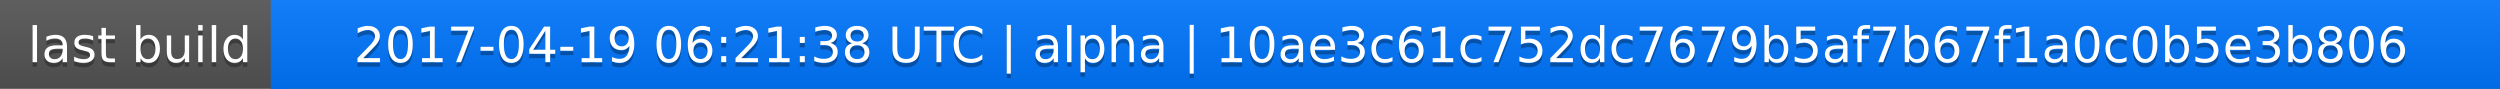
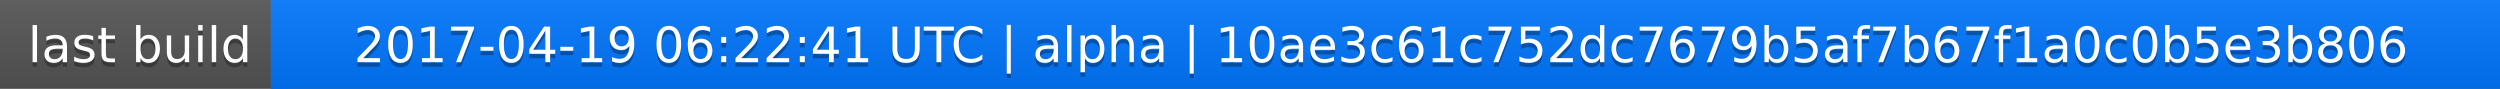
<svg xmlns="http://www.w3.org/2000/svg" width="563" height="20">
  <linearGradient id="a" x2="0" y2="100%">
    <stop offset="0" stop-color="#bbb" stop-opacity=".1" />
    <stop offset="1" stop-opacity=".1" />
  </linearGradient>
  <rect rx="0" width="563" height="20" fill="#555" />
  <rect rx="0" x="61" width="502" height="20" fill="#07f" />
  <path fill="#07f" d="M61 0h4v20h-4z" />
  <rect rx="0" width="563" height="20" fill="url(#a)" />
  <g fill="#fff" text-anchor="middle" font-family="DejaVu Sans,Verdana,Geneva,sans-serif" font-size="11">
    <text x="31.5" y="15" fill="#010101" fill-opacity=".3">last build</text>
    <text x="31.5" y="14">last build</text>
-     <text x="311" y="15" fill="#010101" fill-opacity=".3">2017-04-19 06:21:38 UTC | alpha | 10ae3c61c752dc7679b5af7b67f1a0c0b5e3b806</text>
-     <text x="311" y="14">2017-04-19 06:21:38 UTC | alpha | 10ae3c61c752dc7679b5af7b67f1a0c0b5e3b806</text>
+     <text x="311" y="15" fill="#010101" fill-opacity=".3">2017-04-19 06:22:41 UTC | alpha | 10ae3c61c752dc7679b5af7b67f1a0c0b5e3b806</text>
+     <text x="311" y="14">2017-04-19 06:22:41 UTC | alpha | 10ae3c61c752dc7679b5af7b67f1a0c0b5e3b806</text>
  </g>
</svg>
